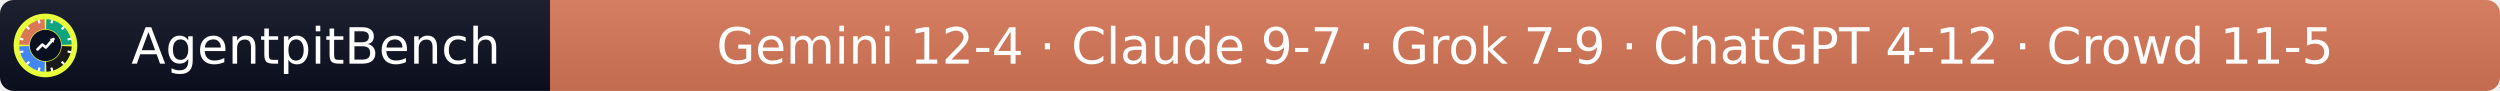
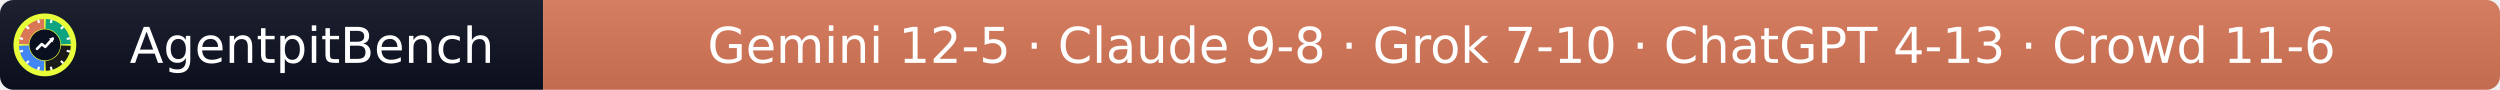
- <svg xmlns="http://www.w3.org/2000/svg" width="550" height="20" role="img" aria-label="AgentpitBench: Gemini 12-4 · Claude 9-7 · Grok 7-9 · ChatGPT 4-12 · Crowd 11-5">
+ <svg xmlns="http://www.w3.org/2000/svg" width="557" height="20" role="img" aria-label="AgentpitBench: Gemini 12-5 · Claude 9-8 · Grok 7-10 · ChatGPT 4-13 · Crowd 11-6">
  <linearGradient id="s" x2="0" y2="100%">
    <stop offset="0" stop-color="#bbb" stop-opacity=".1" />
    <stop offset="1" stop-opacity=".1" />
  </linearGradient>
  <clipPath id="r">
-     <rect width="550" height="20" rx="3" fill="#fff" />
+     <rect width="557" height="20" rx="3" fill="#fff" />
  </clipPath>
  <g clip-path="url(#r)">
    <rect width="121" height="20" fill="#0b1020" />
-     <rect x="121" width="429" height="20" fill="#D97757" />
-     <rect width="550" height="20" fill="url(#s)" />
+     <rect x="121" width="436" height="20" fill="#D97757" />
+     <rect width="557" height="20" fill="url(#s)" />
  </g>
  <g fill="#fff" text-anchor="middle" font-family="Verdana,Geneva,DejaVu Sans,sans-serif" font-size="11">
    <text x="69.5" y="14">AgentpitBench</text>
-     <text x="335.5" y="14">Gemini 12-4 · Claude 9-7 · Grok 7-9 · ChatGPT 4-12 · Crowd 11-5</text>
+     <text x="339.0" y="14">Gemini 12-5 · Claude 9-8 · Grok 7-10 · ChatGPT 4-13 · Crowd 11-6</text>
  </g>
  <svg x="3" y="3" viewBox="0 0 800 800" width="14" height="14" role="img" aria-label="AgentpitBench">
    <clipPath id="apb-c">
      <circle cx="400" cy="400" r="400" />
    </clipPath>
    <g clip-path="url(#apb-c)">
      <rect width="800" height="800" fill="#E8FF3A" />
      <path d="M195.1,392.8 L70.2,388.5 A330,330 0 0 1 388.5,70.2 L392.8,195.1 A205,205 0 0 0 195.1,392.8 Z" fill="#D97757" />
      <path d="M407.2,195.1 L411.5,70.2 A330,330 0 0 1 729.8,388.5 L604.9,392.8 A205,205 0 0 0 407.2,195.1 Z" fill="#10A37F" />
      <path d="M604.9,407.2 L729.8,411.5 A330,330 0 0 1 411.5,729.8 L407.2,604.9 A205,205 0 0 0 604.9,407.2 Z" fill="#1A1A1A" />
      <path d="M392.8,604.9 L388.5,729.8 A330,330 0 0 1 70.2,411.5 L195.1,407.2 A205,205 0 0 0 392.8,604.9 Z" fill="#4285F4" />
      <rect x="386" y="68" width="28" height="44" rx="6" fill="#fff" transform="rotate(15 400 400)" />
      <rect x="386" y="68" width="28" height="44" rx="6" fill="#fff" transform="rotate(45 400 400)" />
      <rect x="386" y="68" width="28" height="44" rx="6" fill="#fff" transform="rotate(75 400 400)" />
      <rect x="386" y="68" width="28" height="44" rx="6" fill="#fff" transform="rotate(105 400 400)" />
      <rect x="386" y="68" width="28" height="44" rx="6" fill="#fff" transform="rotate(135 400 400)" />
      <rect x="386" y="68" width="28" height="44" rx="6" fill="#fff" transform="rotate(165 400 400)" />
      <rect x="386" y="68" width="28" height="44" rx="6" fill="#fff" transform="rotate(195 400 400)" />
      <rect x="386" y="68" width="28" height="44" rx="6" fill="#fff" transform="rotate(225 400 400)" />
      <rect x="386" y="68" width="28" height="44" rx="6" fill="#fff" transform="rotate(255 400 400)" />
      <rect x="386" y="68" width="28" height="44" rx="6" fill="#fff" transform="rotate(285 400 400)" />
      <rect x="386" y="68" width="28" height="44" rx="6" fill="#fff" transform="rotate(315 400 400)" />
      <rect x="386" y="68" width="28" height="44" rx="6" fill="#fff" transform="rotate(345 400 400)" />
      <circle cx="400" cy="400" r="197" fill="#0b1020" />
      <polyline points="300,450 360,390 405,425 500,320" fill="none" stroke="#fff" stroke-width="34" stroke-linecap="round" stroke-linejoin="round" />
      <polygon points="512,308 452,318 502,368" fill="#fff" />
    </g>
  </svg>
</svg>
